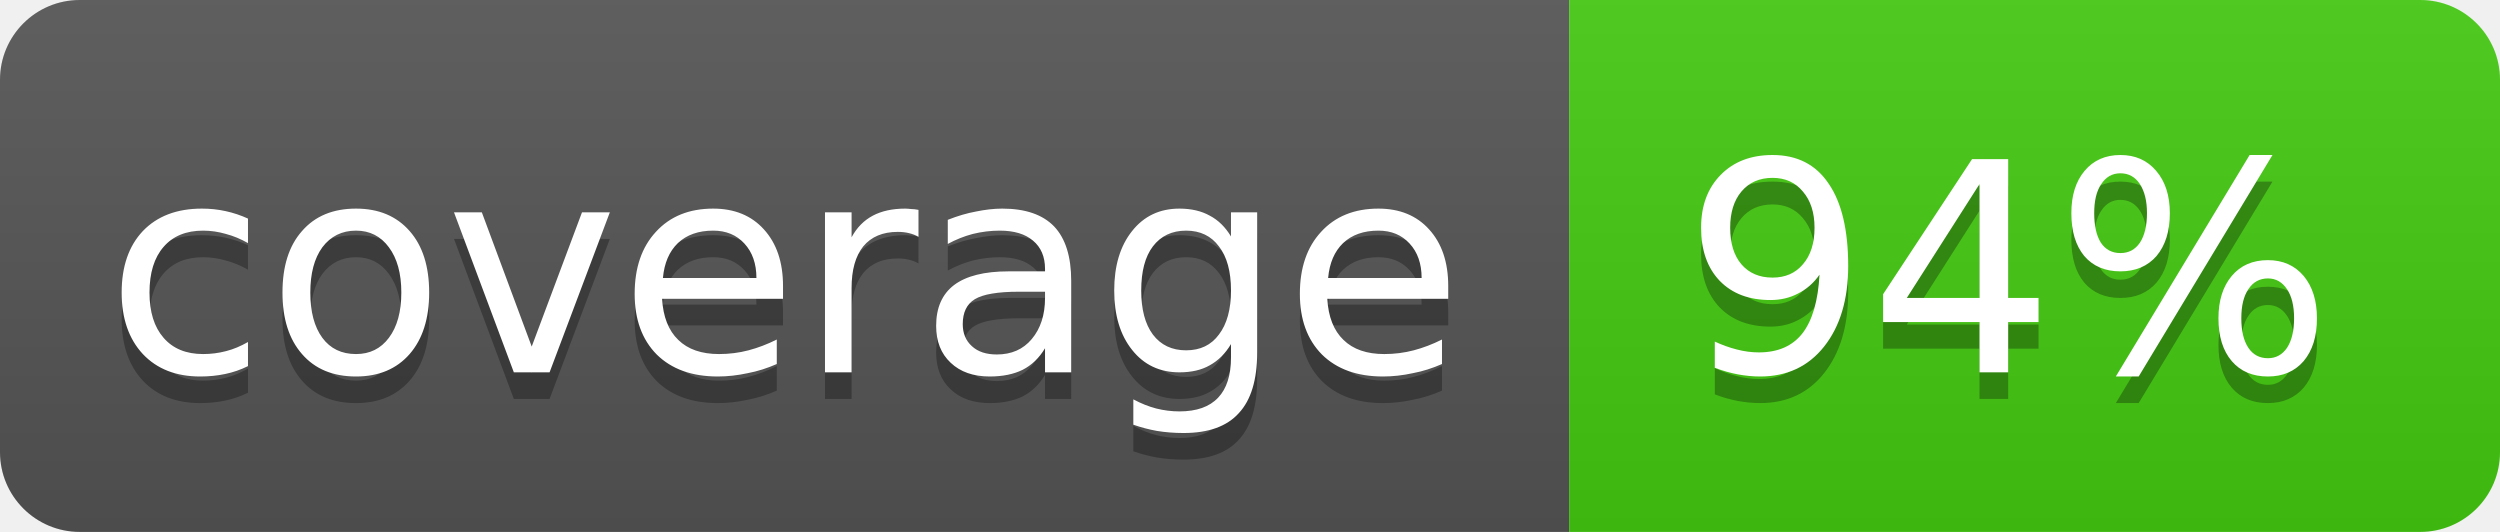
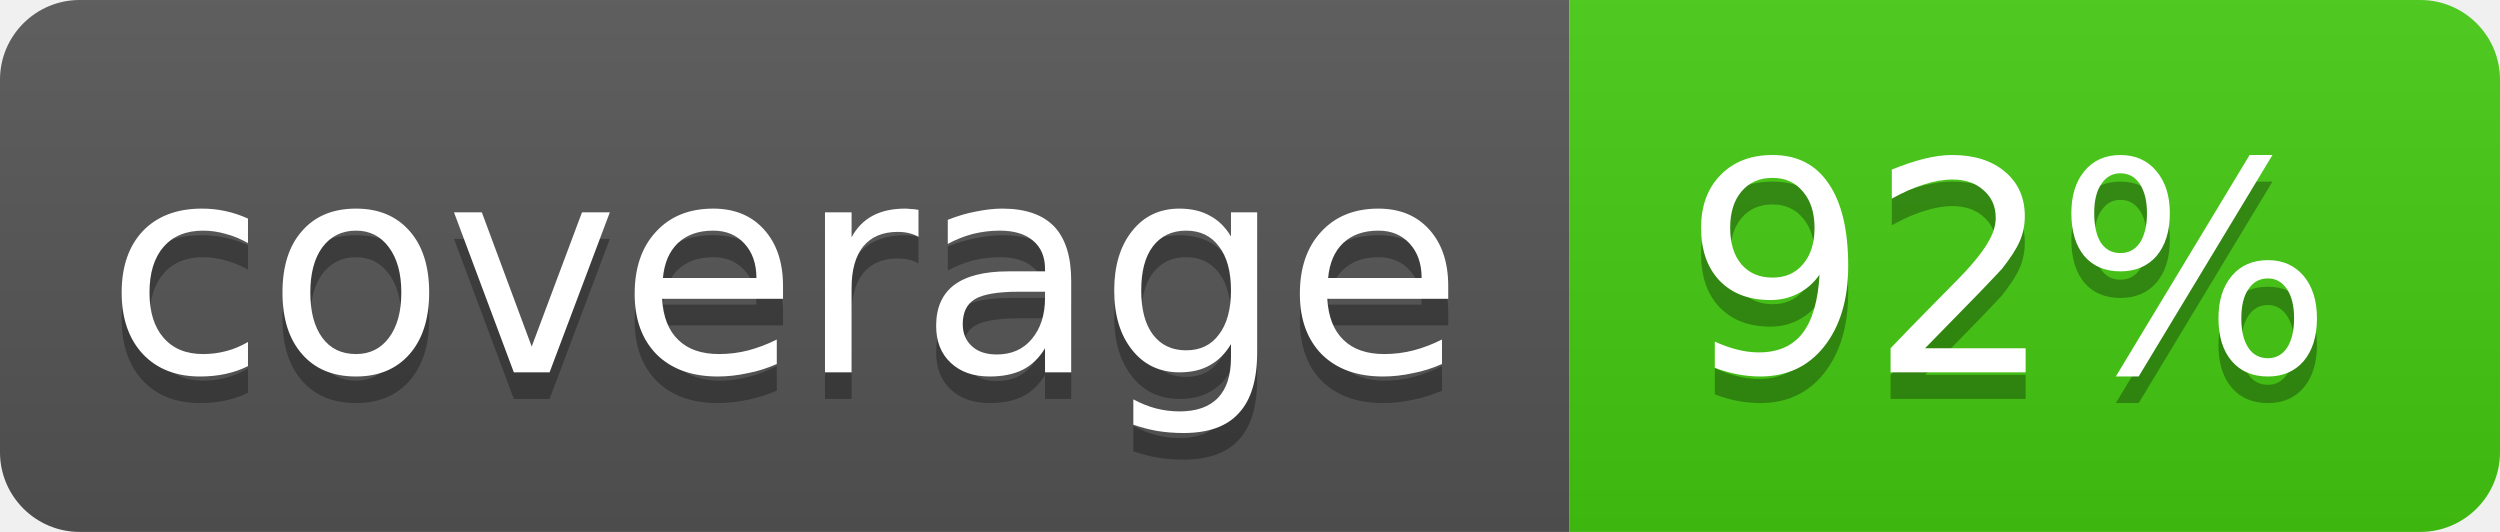
<svg xmlns="http://www.w3.org/2000/svg" width="94" height="20">
  <linearGradient id="b" x2="0" y2="100%">
    <stop offset="0" stop-color="#bbb" stop-opacity=".1" />
    <stop offset="1" stop-opacity=".1" />
  </linearGradient>
  <clipPath id="a">
    <rect width="94" height="20" rx="3" fill="#fff" />
  </clipPath>
  <g clip-path="url(#a)">
    <path fill="#555" d="M0 0h59v20H0z" />
    <path fill="#4c1" d="M59 0h35v20H59z" />
    <path fill="url(#b)" d="M0 0h94v20H0z" />
  </g>
  <g fill="#fff" text-anchor="middle" font-family="DejaVu Sans,Verdana,Geneva,sans-serif" font-size="11">
    <text x="29.5" y="15" fill="#010101" fill-opacity=".3">coverage</text>
    <text x="29.5" y="14">coverage</text>
-     <text x="75.5" y="15" fill="#010101" fill-opacity=".3">94%</text>
-     <text x="75.5" y="14">94%</text>
+     <text x="75.5" y="15" fill="#010101" fill-opacity=".3">92%</text>
+     <text x="75.5" y="14">92%</text>
  </g>
</svg>
